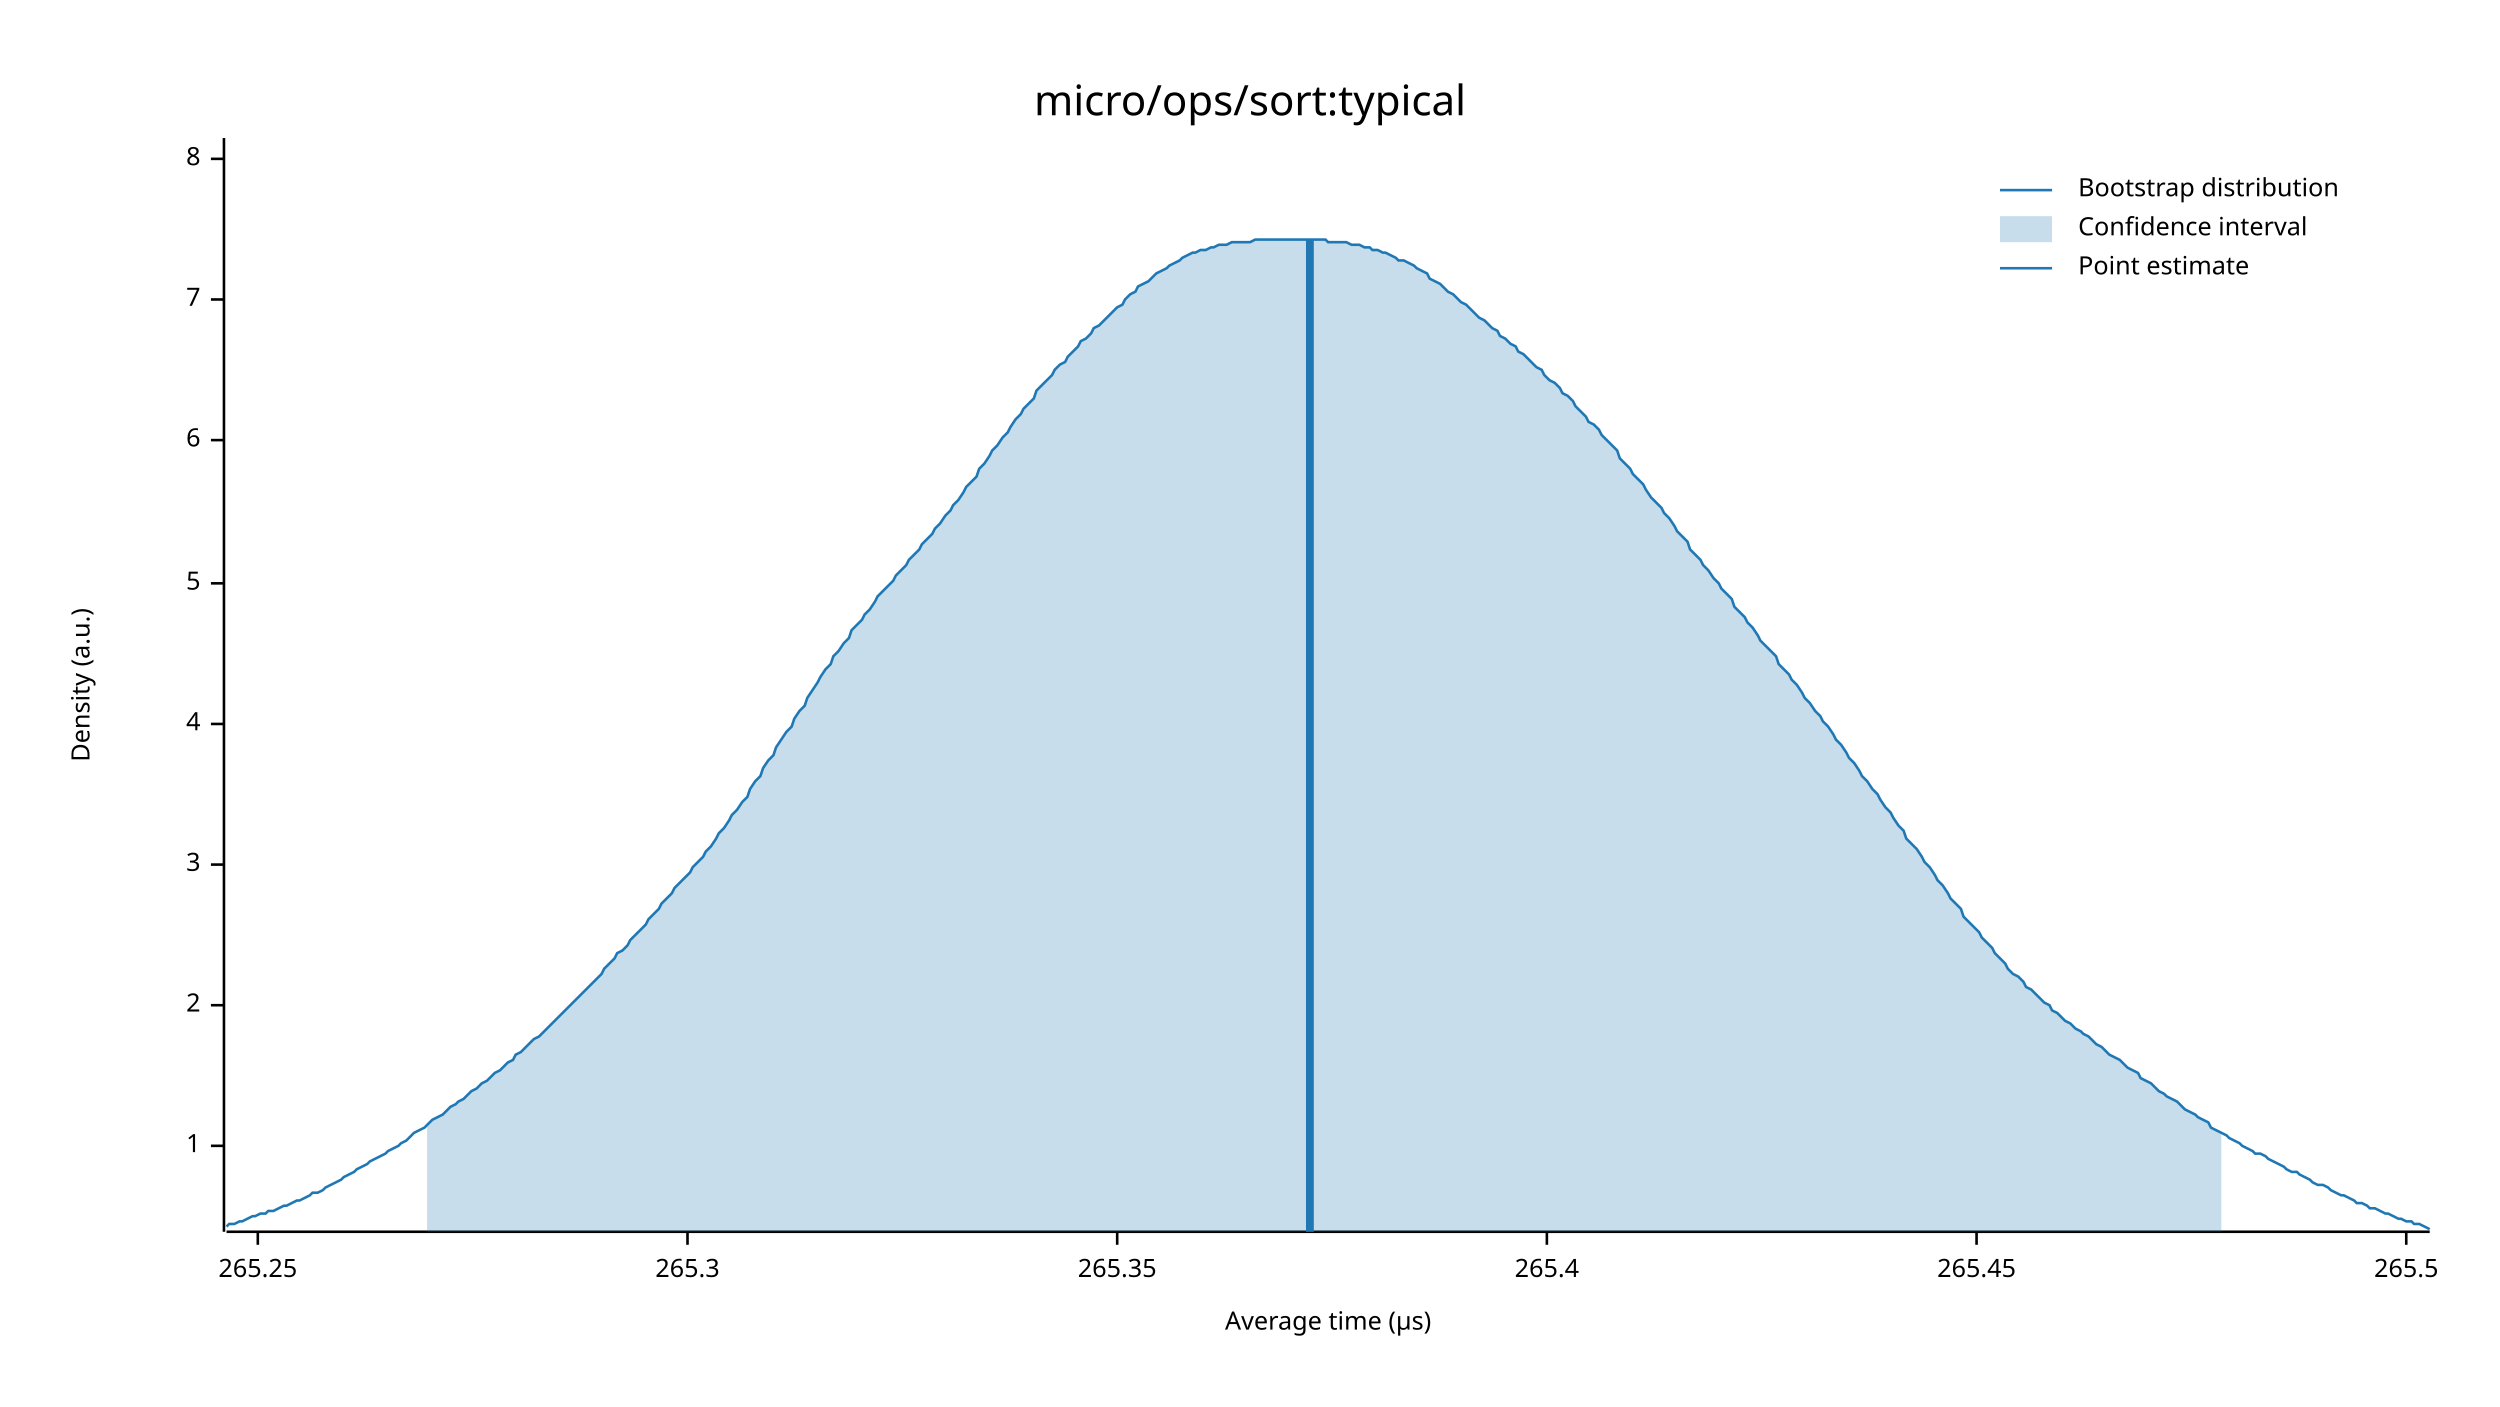
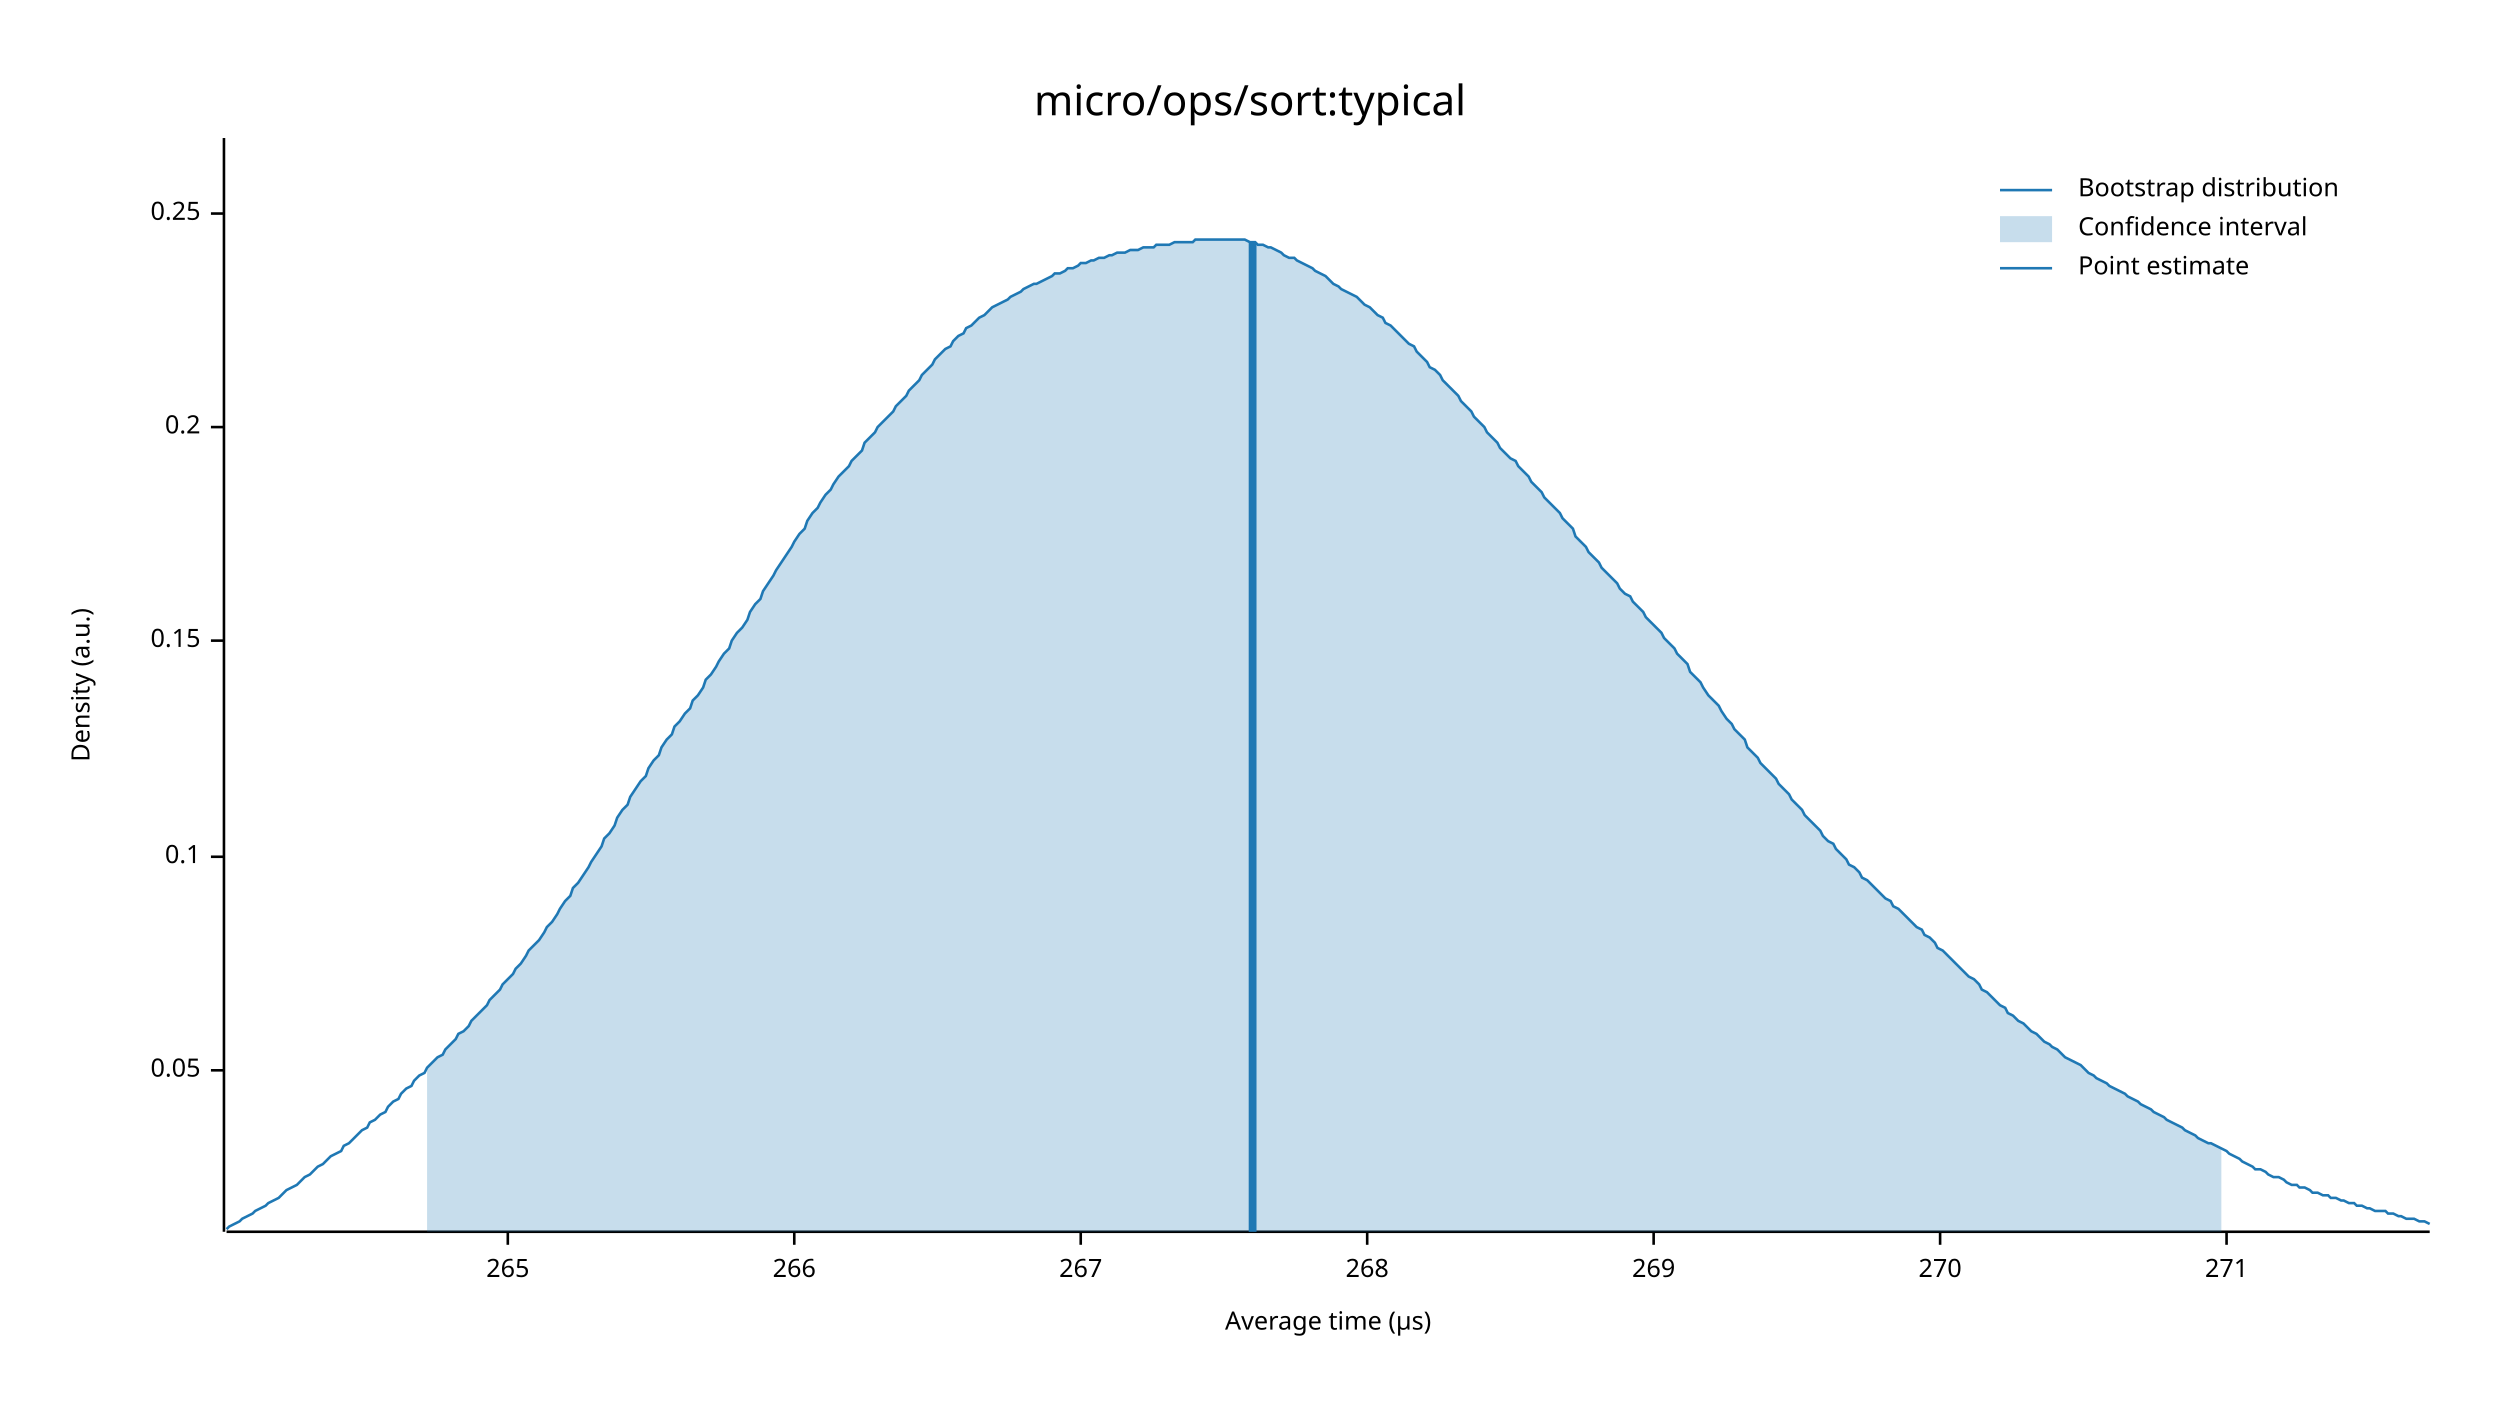
<svg xmlns="http://www.w3.org/2000/svg" width="960" height="540" viewBox="0 0 960 540">
  <text x="480" y="32" dy="0.76em" text-anchor="middle" font-family="sans-serif" font-size="16.129" opacity="1" fill="#000000">
micro/ops/sort:typical
</text>
  <text x="27" y="263" dy="0.76em" text-anchor="middle" font-family="sans-serif" font-size="9.677" opacity="1" fill="#000000" transform="rotate(270, 27, 263)">
Density (a.u.)
</text>
  <text x="510" y="513" dy="-0.5ex" text-anchor="middle" font-family="sans-serif" font-size="9.677" opacity="1" fill="#000000">
Average time (µs)
</text>
  <polyline fill="none" opacity="1" stroke="#000000" stroke-width="1" points="86,53 86,473 " />
-   <text x="77" y="440" dy="0.5ex" text-anchor="end" font-family="sans-serif" font-size="9.677" opacity="1" fill="#000000">
- 1
+   <text x="77" y="411" dy="0.5ex" text-anchor="end" font-family="sans-serif" font-size="9.677" opacity="1" fill="#000000">
+ 0.05
</text>
-   <polyline fill="none" opacity="1" stroke="#000000" stroke-width="1" points="81,440 86,440 " />
-   <text x="77" y="386" dy="0.5ex" text-anchor="end" font-family="sans-serif" font-size="9.677" opacity="1" fill="#000000">
- 2
+   <polyline fill="none" opacity="1" stroke="#000000" stroke-width="1" points="81,411 86,411 " />
+   <text x="77" y="329" dy="0.5ex" text-anchor="end" font-family="sans-serif" font-size="9.677" opacity="1" fill="#000000">
+ 0.1
</text>
-   <polyline fill="none" opacity="1" stroke="#000000" stroke-width="1" points="81,386 86,386 " />
-   <text x="77" y="332" dy="0.5ex" text-anchor="end" font-family="sans-serif" font-size="9.677" opacity="1" fill="#000000">
- 3
+   <polyline fill="none" opacity="1" stroke="#000000" stroke-width="1" points="81,329 86,329 " />
+   <text x="77" y="246" dy="0.5ex" text-anchor="end" font-family="sans-serif" font-size="9.677" opacity="1" fill="#000000">
+ 0.15
</text>
-   <polyline fill="none" opacity="1" stroke="#000000" stroke-width="1" points="81,332 86,332 " />
-   <text x="77" y="278" dy="0.5ex" text-anchor="end" font-family="sans-serif" font-size="9.677" opacity="1" fill="#000000">
- 4
+   <polyline fill="none" opacity="1" stroke="#000000" stroke-width="1" points="81,246 86,246 " />
+   <text x="77" y="164" dy="0.5ex" text-anchor="end" font-family="sans-serif" font-size="9.677" opacity="1" fill="#000000">
+ 0.2
</text>
-   <polyline fill="none" opacity="1" stroke="#000000" stroke-width="1" points="81,278 86,278 " />
-   <text x="77" y="224" dy="0.5ex" text-anchor="end" font-family="sans-serif" font-size="9.677" opacity="1" fill="#000000">
- 5
+   <polyline fill="none" opacity="1" stroke="#000000" stroke-width="1" points="81,164 86,164 " />
+   <text x="77" y="82" dy="0.5ex" text-anchor="end" font-family="sans-serif" font-size="9.677" opacity="1" fill="#000000">
+ 0.25
</text>
-   <polyline fill="none" opacity="1" stroke="#000000" stroke-width="1" points="81,224 86,224 " />
-   <text x="77" y="169" dy="0.5ex" text-anchor="end" font-family="sans-serif" font-size="9.677" opacity="1" fill="#000000">
- 6
+   <polyline fill="none" opacity="1" stroke="#000000" stroke-width="1" points="81,82 86,82 " />
+   <polyline fill="none" opacity="1" stroke="#000000" stroke-width="1" points="87,473 933,473 " />
+   <text x="195" y="483" dy="0.76em" text-anchor="middle" font-family="sans-serif" font-size="9.677" opacity="1" fill="#000000">
+ 265
</text>
-   <polyline fill="none" opacity="1" stroke="#000000" stroke-width="1" points="81,169 86,169 " />
-   <text x="77" y="115" dy="0.5ex" text-anchor="end" font-family="sans-serif" font-size="9.677" opacity="1" fill="#000000">
- 7
+   <polyline fill="none" opacity="1" stroke="#000000" stroke-width="1" points="195,473 195,478 " />
+   <text x="305" y="483" dy="0.76em" text-anchor="middle" font-family="sans-serif" font-size="9.677" opacity="1" fill="#000000">
+ 266
</text>
-   <polyline fill="none" opacity="1" stroke="#000000" stroke-width="1" points="81,115 86,115 " />
-   <text x="77" y="61" dy="0.5ex" text-anchor="end" font-family="sans-serif" font-size="9.677" opacity="1" fill="#000000">
- 8
+   <polyline fill="none" opacity="1" stroke="#000000" stroke-width="1" points="305,473 305,478 " />
+   <text x="415" y="483" dy="0.76em" text-anchor="middle" font-family="sans-serif" font-size="9.677" opacity="1" fill="#000000">
+ 267
</text>
-   <polyline fill="none" opacity="1" stroke="#000000" stroke-width="1" points="81,61 86,61 " />
-   <polyline fill="none" opacity="1" stroke="#000000" stroke-width="1" points="87,473 933,473 " />
-   <text x="99" y="483" dy="0.76em" text-anchor="middle" font-family="sans-serif" font-size="9.677" opacity="1" fill="#000000">
- 265.25
+   <polyline fill="none" opacity="1" stroke="#000000" stroke-width="1" points="415,473 415,478 " />
+   <text x="525" y="483" dy="0.76em" text-anchor="middle" font-family="sans-serif" font-size="9.677" opacity="1" fill="#000000">
+ 268
</text>
-   <polyline fill="none" opacity="1" stroke="#000000" stroke-width="1" points="99,473 99,478 " />
-   <text x="264" y="483" dy="0.76em" text-anchor="middle" font-family="sans-serif" font-size="9.677" opacity="1" fill="#000000">
- 265.3
+   <polyline fill="none" opacity="1" stroke="#000000" stroke-width="1" points="525,473 525,478 " />
+   <text x="635" y="483" dy="0.76em" text-anchor="middle" font-family="sans-serif" font-size="9.677" opacity="1" fill="#000000">
+ 269
</text>
-   <polyline fill="none" opacity="1" stroke="#000000" stroke-width="1" points="264,473 264,478 " />
-   <text x="429" y="483" dy="0.76em" text-anchor="middle" font-family="sans-serif" font-size="9.677" opacity="1" fill="#000000">
- 265.35
+   <polyline fill="none" opacity="1" stroke="#000000" stroke-width="1" points="635,473 635,478 " />
+   <text x="745" y="483" dy="0.76em" text-anchor="middle" font-family="sans-serif" font-size="9.677" opacity="1" fill="#000000">
+ 270
</text>
-   <polyline fill="none" opacity="1" stroke="#000000" stroke-width="1" points="429,473 429,478 " />
-   <text x="594" y="483" dy="0.76em" text-anchor="middle" font-family="sans-serif" font-size="9.677" opacity="1" fill="#000000">
- 265.4
+   <polyline fill="none" opacity="1" stroke="#000000" stroke-width="1" points="745,473 745,478 " />
+   <text x="855" y="483" dy="0.76em" text-anchor="middle" font-family="sans-serif" font-size="9.677" opacity="1" fill="#000000">
+ 271
</text>
-   <polyline fill="none" opacity="1" stroke="#000000" stroke-width="1" points="594,473 594,478 " />
-   <text x="759" y="483" dy="0.76em" text-anchor="middle" font-family="sans-serif" font-size="9.677" opacity="1" fill="#000000">
- 265.45
- </text>
-   <polyline fill="none" opacity="1" stroke="#000000" stroke-width="1" points="759,473 759,478 " />
-   <text x="924" y="483" dy="0.76em" text-anchor="middle" font-family="sans-serif" font-size="9.677" opacity="1" fill="#000000">
- 265.5
- </text>
-   <polyline fill="none" opacity="1" stroke="#000000" stroke-width="1" points="924,473 924,478 " />
-   <polyline fill="none" opacity="1" stroke="#1F78B4" stroke-width="1" points="87,471 88,470 90,470 92,469 93,469 95,468 97,467 98,467 100,466 102,466 103,465 105,465 107,464 109,463 110,463 112,462 114,461 115,461 117,460 119,459 120,458 122,458 124,457 125,456 127,455 129,454 131,453 132,452 134,451 136,450 137,449 139,448 141,447 142,446 144,445 146,444 148,443 149,442 151,441 153,440 154,439 156,438 158,436 159,435 161,434 163,433 164,432 166,430 168,429 170,428 171,427 173,425 175,424 176,423 178,422 180,420 181,419 183,418 185,416 187,415 188,414 190,412 192,411 193,410 195,408 197,407 198,405 200,404 202,402 203,401 205,399 207,398 209,396 210,395 212,393 214,391 215,390 217,388 219,386 220,385 222,383 224,381 226,379 227,378 229,376 231,374 232,372 234,370 236,368 237,366 239,365 241,363 242,361 244,359 246,357 248,355 249,353 251,351 253,349 254,347 256,345 258,343 259,341 261,339 263,337 265,335 266,333 268,331 270,329 271,327 273,325 275,322 276,320 278,318 280,315 281,313 283,311 285,308 287,306 288,303 290,300 292,298 293,295 295,292 297,290 298,287 300,284 302,281 304,279 305,276 307,273 309,271 310,268 312,265 314,262 315,260 317,257 319,255 320,252 322,250 324,247 326,245 327,242 329,240 331,238 332,236 334,234 336,231 337,229 339,227 341,225 343,223 344,221 346,219 348,217 349,215 351,213 353,211 354,209 356,207 358,205 359,203 361,201 363,198 365,196 366,194 368,192 370,189 371,187 373,185 375,183 376,180 378,178 380,175 381,173 383,171 385,168 387,166 388,164 390,161 392,159 393,157 395,155 397,153 398,150 400,148 402,146 404,144 405,142 407,140 409,139 410,137 412,135 414,133 415,131 417,130 419,128 420,126 422,125 424,123 426,121 427,120 429,118 431,117 432,115 434,113 436,112 437,110 439,109 441,108 443,106 444,105 446,104 448,103 449,102 451,101 453,100 454,99 456,98 458,97 459,97 461,96 463,96 465,95 466,95 468,94 470,94 471,94 473,93 475,93 476,93 478,93 480,93 482,92 483,92 485,92 487,92 488,92 490,92 492,92 493,92 495,92 497,92 498,92 500,92 502,92 504,92 505,92 507,92 509,92 510,93 512,93 514,93 515,93 517,93 519,94 521,94 522,94 524,95 526,95 527,96 529,96 531,97 532,97 534,98 536,99 537,100 539,100 541,101 543,102 544,103 546,104 548,105 549,107 551,108 553,109 554,110 556,112 558,113 560,115 561,116 563,117 565,119 566,120 568,122 570,123 571,124 573,126 575,127 576,129 578,130 580,132 582,133 583,135 585,136 587,138 588,139 590,141 592,142 593,144 595,146 597,147 599,149 600,151 602,152 604,154 605,156 607,158 609,160 610,162 612,163 614,165 615,167 617,169 619,171 621,173 622,176 624,178 626,180 627,182 629,184 631,186 632,188 634,191 636,193 638,195 639,197 641,199 643,202 644,204 646,206 648,208 649,211 651,213 653,215 654,217 656,219 658,222 660,224 661,226 663,228 665,230 666,233 668,235 670,237 671,239 673,241 675,244 676,246 678,248 680,250 682,252 683,255 685,257 687,259 688,261 690,263 692,266 693,268 695,270 697,273 699,275 700,277 702,279 704,282 705,284 707,286 709,289 710,291 712,293 714,296 715,298 717,300 719,303 721,305 722,307 724,310 726,312 727,314 729,317 731,319 732,322 734,324 736,326 738,329 739,331 741,333 743,336 744,338 746,340 748,343 749,345 751,347 753,349 754,352 756,354 758,356 760,358 761,360 763,362 765,364 766,366 768,368 770,370 771,372 773,374 775,375 777,377 778,379 780,380 782,382 783,383 785,385 787,386 788,388 790,389 792,391 793,392 795,393 797,395 799,396 800,397 802,398 804,400 805,401 807,402 809,404 810,405 812,406 814,407 816,409 817,410 819,411 821,412 822,414 824,415 826,416 827,417 829,419 831,420 832,421 834,422 836,423 838,425 839,426 841,427 843,428 844,429 846,430 848,431 849,433 851,434 853,435 855,436 856,437 858,438 860,439 861,440 863,441 865,442 866,443 868,443 870,444 871,445 873,446 875,447 877,448 878,449 880,450 882,450 883,451 885,452 887,453 888,454 890,455 892,455 894,456 895,457 897,458 899,459 900,459 902,460 904,461 905,462 907,462 909,463 910,464 912,464 914,465 916,466 917,466 919,467 921,468 922,468 924,469 926,469 927,470 929,470 931,471 933,472 " />
-   <polygon opacity="0.25" fill="#1F78B4" points="164,432 166,430 168,429 170,428 171,427 173,425 175,424 176,423 178,422 180,420 181,419 183,418 185,416 187,415 188,414 190,412 192,411 193,410 195,408 197,407 198,405 200,404 202,402 203,401 205,399 207,398 209,396 210,395 212,393 214,391 215,390 217,388 219,386 220,385 222,383 224,381 226,379 227,378 229,376 231,374 232,372 234,370 236,368 237,366 239,365 241,363 242,361 244,359 246,357 248,355 249,353 251,351 253,349 254,347 256,345 258,343 259,341 261,339 263,337 265,335 266,333 268,331 270,329 271,327 273,325 275,322 276,320 278,318 280,315 281,313 283,311 285,308 287,306 288,303 290,300 292,298 293,295 295,292 297,290 298,287 300,284 302,281 304,279 305,276 307,273 309,271 310,268 312,265 314,262 315,260 317,257 319,255 320,252 322,250 324,247 326,245 327,242 329,240 331,238 332,236 334,234 336,231 337,229 339,227 341,225 343,223 344,221 346,219 348,217 349,215 351,213 353,211 354,209 356,207 358,205 359,203 361,201 363,198 365,196 366,194 368,192 370,189 371,187 373,185 375,183 376,180 378,178 380,175 381,173 383,171 385,168 387,166 388,164 390,161 392,159 393,157 395,155 397,153 398,150 400,148 402,146 404,144 405,142 407,140 409,139 410,137 412,135 414,133 415,131 417,130 419,128 420,126 422,125 424,123 426,121 427,120 429,118 431,117 432,115 434,113 436,112 437,110 439,109 441,108 443,106 444,105 446,104 448,103 449,102 451,101 453,100 454,99 456,98 458,97 459,97 461,96 463,96 465,95 466,95 468,94 470,94 471,94 473,93 475,93 476,93 478,93 480,93 482,92 483,92 485,92 487,92 488,92 490,92 492,92 493,92 495,92 497,92 498,92 500,92 502,92 504,92 505,92 507,92 509,92 510,93 512,93 514,93 515,93 517,93 519,94 521,94 522,94 524,95 526,95 527,96 529,96 531,97 532,97 534,98 536,99 537,100 539,100 541,101 543,102 544,103 546,104 548,105 549,107 551,108 553,109 554,110 556,112 558,113 560,115 561,116 563,117 565,119 566,120 568,122 570,123 571,124 573,126 575,127 576,129 578,130 580,132 582,133 583,135 585,136 587,138 588,139 590,141 592,142 593,144 595,146 597,147 599,149 600,151 602,152 604,154 605,156 607,158 609,160 610,162 612,163 614,165 615,167 617,169 619,171 621,173 622,176 624,178 626,180 627,182 629,184 631,186 632,188 634,191 636,193 638,195 639,197 641,199 643,202 644,204 646,206 648,208 649,211 651,213 653,215 654,217 656,219 658,222 660,224 661,226 663,228 665,230 666,233 668,235 670,237 671,239 673,241 675,244 676,246 678,248 680,250 682,252 683,255 685,257 687,259 688,261 690,263 692,266 693,268 695,270 697,273 699,275 700,277 702,279 704,282 705,284 707,286 709,289 710,291 712,293 714,296 715,298 717,300 719,303 721,305 722,307 724,310 726,312 727,314 729,317 731,319 732,322 734,324 736,326 738,329 739,331 741,333 743,336 744,338 746,340 748,343 749,345 751,347 753,349 754,352 756,354 758,356 760,358 761,360 763,362 765,364 766,366 768,368 770,370 771,372 773,374 775,375 777,377 778,379 780,380 782,382 783,383 785,385 787,386 788,388 790,389 792,391 793,392 795,393 797,395 799,396 800,397 802,398 804,400 805,401 807,402 809,404 810,405 812,406 814,407 816,409 817,410 819,411 821,412 822,414 824,415 826,416 827,417 829,419 831,420 832,421 834,422 836,423 838,425 839,426 841,427 843,428 844,429 846,430 848,431 849,433 851,434 853,435 853,473 164,473 " />
-   <polyline fill="none" opacity="1" stroke="#1F78B4" stroke-width="3" points="503,473 503,92 " />
+   <polyline fill="none" opacity="1" stroke="#000000" stroke-width="1" points="855,473 855,478 " />
+   <polyline fill="none" opacity="1" stroke="#1F78B4" stroke-width="1" points="87,472 88,471 90,470 92,469 93,468 95,467 97,466 98,465 100,464 102,463 103,462 105,461 107,460 109,458 110,457 112,456 114,455 115,454 117,452 119,451 120,450 122,448 124,447 125,446 127,444 129,443 131,442 132,440 134,439 136,437 137,436 139,434 141,433 142,431 144,430 146,428 148,427 149,425 151,423 153,422 154,420 156,418 158,417 159,415 161,413 163,412 164,410 166,408 168,406 170,405 171,403 173,401 175,399 176,397 178,396 180,394 181,392 183,390 185,388 187,386 188,384 190,382 192,380 193,378 195,376 197,374 198,372 200,370 202,367 203,365 205,363 207,361 209,358 210,356 212,354 214,351 215,349 217,346 219,344 220,341 222,339 224,336 226,333 227,331 229,328 231,325 232,322 234,320 236,317 237,314 239,311 241,309 242,306 244,303 246,300 248,298 249,295 251,292 253,290 254,287 256,284 258,282 259,279 261,277 263,274 265,272 266,269 268,267 270,264 271,261 273,259 275,256 276,254 278,251 280,249 281,246 283,243 285,241 287,238 288,235 290,232 292,230 293,227 295,224 297,221 298,219 300,216 302,213 304,210 305,208 307,205 309,203 310,200 312,197 314,195 315,193 317,190 319,188 320,186 322,183 324,181 326,179 327,177 329,175 331,173 332,170 334,168 336,166 337,164 339,162 341,160 343,158 344,156 346,154 348,152 349,150 351,148 353,146 354,144 356,142 358,140 359,138 361,136 363,134 365,133 366,131 368,129 370,128 371,126 373,125 375,123 376,122 378,121 380,119 381,118 383,117 385,116 387,115 388,114 390,113 392,112 393,111 395,110 397,109 398,109 400,108 402,107 404,106 405,105 407,105 409,104 410,103 412,103 414,102 415,101 417,101 419,100 420,100 422,99 424,99 426,98 427,98 429,97 431,97 432,97 434,96 436,96 437,96 439,95 441,95 443,95 444,94 446,94 448,94 449,94 451,93 453,93 454,93 456,93 458,93 459,92 461,92 463,92 465,92 466,92 468,92 470,92 471,92 473,92 475,92 476,92 478,92 480,93 482,93 483,94 485,94 487,95 488,95 490,96 492,97 493,98 495,99 497,99 498,100 500,101 502,102 504,103 505,104 507,105 509,106 510,107 512,109 514,110 515,111 517,112 519,113 521,114 522,115 524,117 526,118 527,119 529,121 531,122 532,124 534,125 536,127 537,128 539,130 541,132 543,133 544,135 546,137 548,139 549,141 551,142 553,144 554,146 556,148 558,150 560,152 561,154 563,156 565,158 566,160 568,162 570,164 571,166 573,168 575,170 576,172 578,174 580,176 582,177 583,179 585,181 587,183 588,185 590,187 592,189 593,191 595,193 597,195 599,197 600,199 602,201 604,203 605,206 607,208 609,210 610,212 612,214 614,216 615,218 617,220 619,222 621,224 622,226 624,228 626,229 627,231 629,233 631,235 632,237 634,239 636,241 638,243 639,245 641,247 643,249 644,251 646,253 648,255 649,258 651,260 653,262 654,264 656,267 658,269 660,271 661,273 663,276 665,278 666,280 668,282 670,284 671,287 673,289 675,291 676,293 678,295 680,297 682,299 683,301 685,303 687,305 688,307 690,309 692,311 693,313 695,315 697,317 699,319 700,321 702,323 704,324 705,326 707,328 709,330 710,332 712,333 714,335 715,337 717,338 719,340 721,342 722,343 724,345 726,346 727,348 729,349 731,351 732,352 734,354 736,356 738,357 739,359 741,360 743,362 744,364 746,365 748,367 749,368 751,370 753,372 754,373 756,375 758,376 760,378 761,380 763,381 765,383 766,384 768,386 770,387 771,389 773,390 775,392 777,393 778,394 780,396 782,397 783,398 785,400 787,401 788,402 790,403 792,405 793,406 795,407 797,408 799,409 800,410 802,412 804,413 805,414 807,415 809,416 810,417 812,418 814,419 816,420 817,421 819,422 821,423 822,424 824,425 826,426 827,427 829,428 831,429 832,430 834,431 836,432 838,433 839,434 841,435 843,436 844,437 846,438 848,439 849,439 851,440 853,441 855,442 856,443 858,444 860,445 861,446 863,447 865,448 866,449 868,449 870,450 871,451 873,452 875,452 877,453 878,454 880,455 882,455 883,456 885,456 887,457 888,458 890,458 892,459 894,459 895,460 897,460 899,461 900,461 902,462 904,462 905,463 907,463 909,464 910,464 912,465 914,465 916,465 917,466 919,466 921,467 922,467 924,468 926,468 927,468 929,469 931,469 933,470 " />
+   <polygon opacity="0.25" fill="#1F78B4" points="164,410 166,408 168,406 170,405 171,403 173,401 175,399 176,397 178,396 180,394 181,392 183,390 185,388 187,386 188,384 190,382 192,380 193,378 195,376 197,374 198,372 200,370 202,367 203,365 205,363 207,361 209,358 210,356 212,354 214,351 215,349 217,346 219,344 220,341 222,339 224,336 226,333 227,331 229,328 231,325 232,322 234,320 236,317 237,314 239,311 241,309 242,306 244,303 246,300 248,298 249,295 251,292 253,290 254,287 256,284 258,282 259,279 261,277 263,274 265,272 266,269 268,267 270,264 271,261 273,259 275,256 276,254 278,251 280,249 281,246 283,243 285,241 287,238 288,235 290,232 292,230 293,227 295,224 297,221 298,219 300,216 302,213 304,210 305,208 307,205 309,203 310,200 312,197 314,195 315,193 317,190 319,188 320,186 322,183 324,181 326,179 327,177 329,175 331,173 332,170 334,168 336,166 337,164 339,162 341,160 343,158 344,156 346,154 348,152 349,150 351,148 353,146 354,144 356,142 358,140 359,138 361,136 363,134 365,133 366,131 368,129 370,128 371,126 373,125 375,123 376,122 378,121 380,119 381,118 383,117 385,116 387,115 388,114 390,113 392,112 393,111 395,110 397,109 398,109 400,108 402,107 404,106 405,105 407,105 409,104 410,103 412,103 414,102 415,101 417,101 419,100 420,100 422,99 424,99 426,98 427,98 429,97 431,97 432,97 434,96 436,96 437,96 439,95 441,95 443,95 444,94 446,94 448,94 449,94 451,93 453,93 454,93 456,93 458,93 459,92 461,92 463,92 465,92 466,92 468,92 470,92 471,92 473,92 475,92 476,92 478,92 480,93 482,93 483,94 485,94 487,95 488,95 490,96 492,97 493,98 495,99 497,99 498,100 500,101 502,102 504,103 505,104 507,105 509,106 510,107 512,109 514,110 515,111 517,112 519,113 521,114 522,115 524,117 526,118 527,119 529,121 531,122 532,124 534,125 536,127 537,128 539,130 541,132 543,133 544,135 546,137 548,139 549,141 551,142 553,144 554,146 556,148 558,150 560,152 561,154 563,156 565,158 566,160 568,162 570,164 571,166 573,168 575,170 576,172 578,174 580,176 582,177 583,179 585,181 587,183 588,185 590,187 592,189 593,191 595,193 597,195 599,197 600,199 602,201 604,203 605,206 607,208 609,210 610,212 612,214 614,216 615,218 617,220 619,222 621,224 622,226 624,228 626,229 627,231 629,233 631,235 632,237 634,239 636,241 638,243 639,245 641,247 643,249 644,251 646,253 648,255 649,258 651,260 653,262 654,264 656,267 658,269 660,271 661,273 663,276 665,278 666,280 668,282 670,284 671,287 673,289 675,291 676,293 678,295 680,297 682,299 683,301 685,303 687,305 688,307 690,309 692,311 693,313 695,315 697,317 699,319 700,321 702,323 704,324 705,326 707,328 709,330 710,332 712,333 714,335 715,337 717,338 719,340 721,342 722,343 724,345 726,346 727,348 729,349 731,351 732,352 734,354 736,356 738,357 739,359 741,360 743,362 744,364 746,365 748,367 749,368 751,370 753,372 754,373 756,375 758,376 760,378 761,380 763,381 765,383 766,384 768,386 770,387 771,389 773,390 775,392 777,393 778,394 780,396 782,397 783,398 785,400 787,401 788,402 790,403 792,405 793,406 795,407 797,408 799,409 800,410 802,412 804,413 805,414 807,415 809,416 810,417 812,418 814,419 816,420 817,421 819,422 821,423 822,424 824,425 826,426 827,427 829,428 831,429 832,430 834,431 836,432 838,433 839,434 841,435 843,436 844,437 846,438 848,439 849,439 851,440 853,441 853,473 164,473 " />
+   <polyline fill="none" opacity="1" stroke="#1F78B4" stroke-width="3" points="481,473 481,93 " />
  <text x="798" y="68" dy="0.76em" text-anchor="start" font-family="sans-serif" font-size="9.677" opacity="1" fill="#000000">
Bootstrap distribution
</text>
  <text x="798" y="83" dy="0.76em" text-anchor="start" font-family="sans-serif" font-size="9.677" opacity="1" fill="#000000">
Confidence interval
</text>
  <text x="798" y="98" dy="0.76em" text-anchor="start" font-family="sans-serif" font-size="9.677" opacity="1" fill="#000000">
Point estimate
</text>
  <polyline fill="none" opacity="1" stroke="#1F78B4" stroke-width="1" points="768,73 788,73 " />
  <rect x="768" y="83" width="20" height="10" opacity="0.25" fill="#1F78B4" stroke="none" />
  <polyline fill="none" opacity="1" stroke="#1F78B4" stroke-width="1" points="768,103 788,103 " />
</svg>
